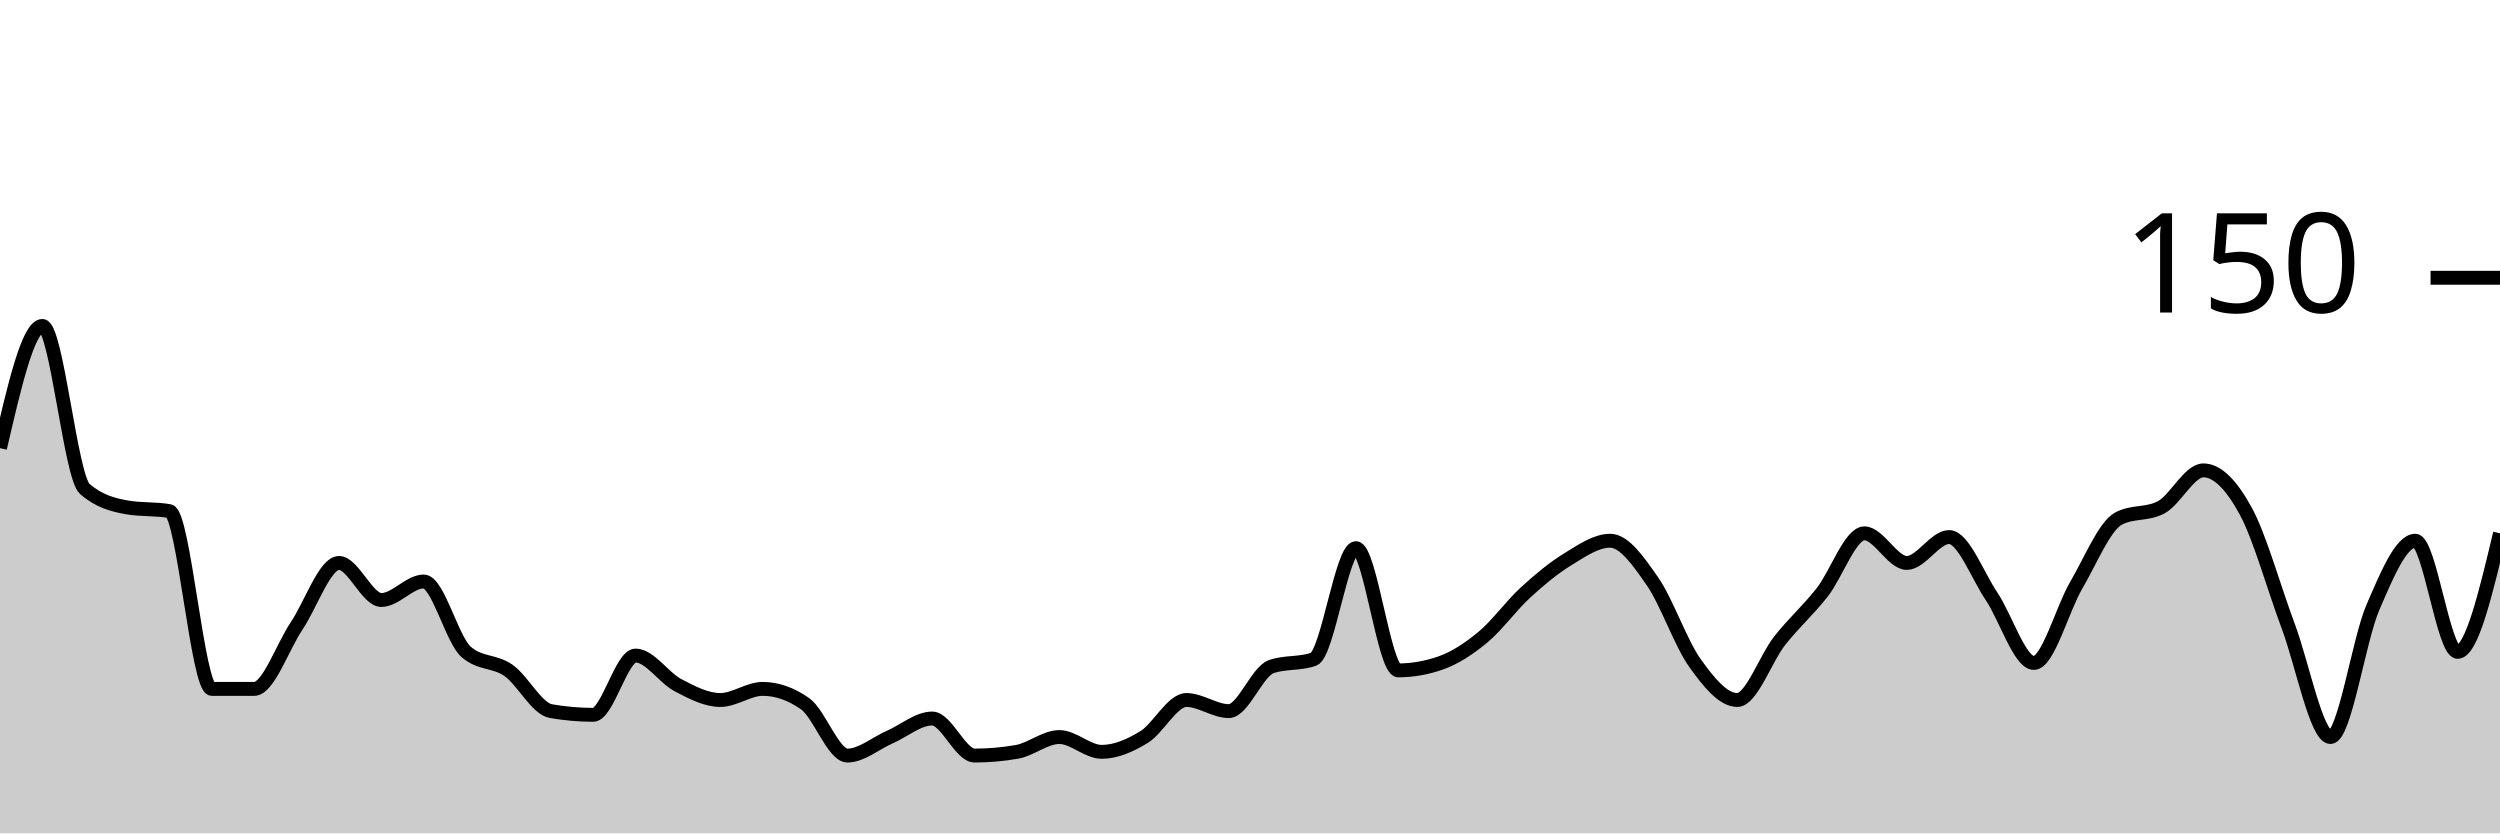
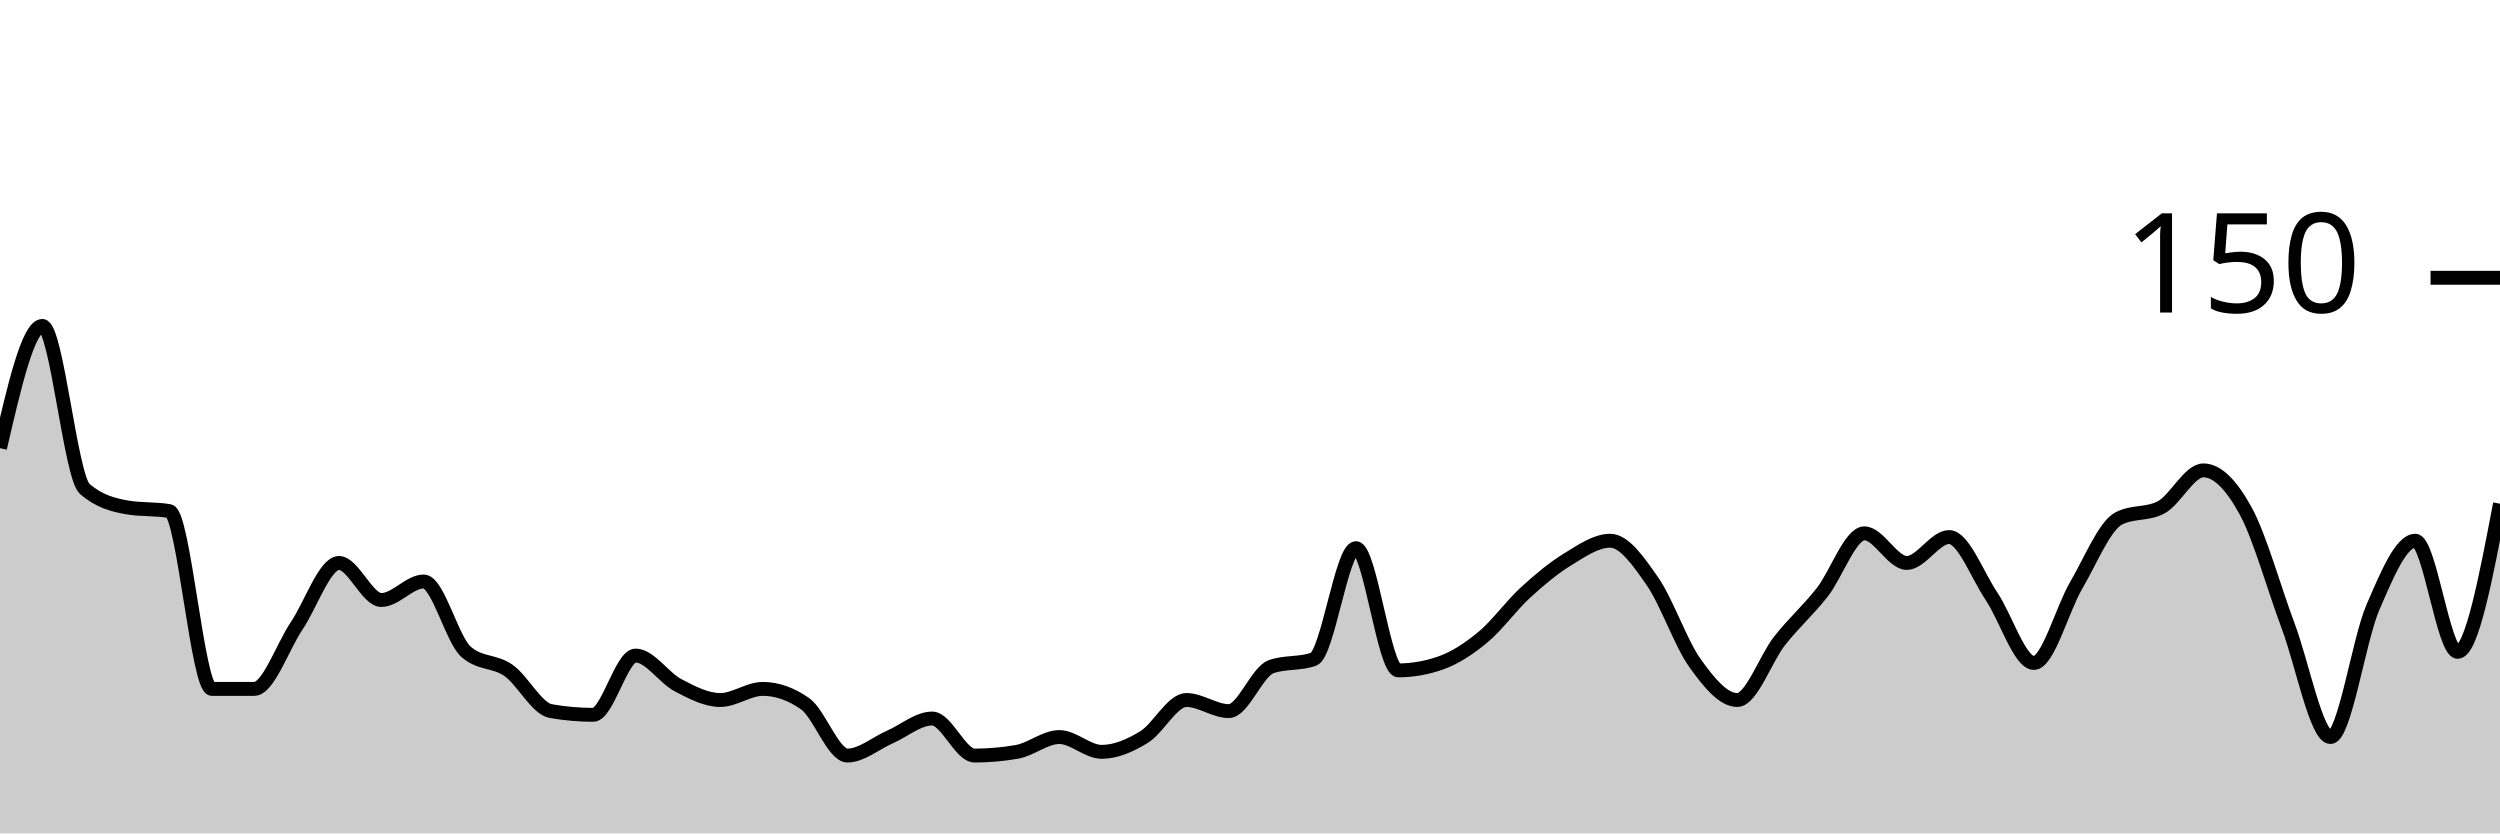
<svg xmlns="http://www.w3.org/2000/svg" viewBox="0 0 180 60">
  <g transform="translate(0,20)">
-     <path class="area" fill="rgba(0, 0, 0, 0.2)" d="M0,12.267C1.017,7.867,2.034,3.467,3.051,3.467C4.068,3.467,5.085,14.311,6.102,15.2C7.119,16.089,8.136,16.356,9.153,16.533C10.169,16.711,11.186,16.622,12.203,16.8C13.22,16.978,14.237,29.6,15.254,29.6C16.271,29.6,17.288,29.6,18.305,29.6C19.322,29.6,20.339,26.578,21.356,25.067C22.373,23.556,23.39,20.533,24.407,20.533C25.424,20.533,26.441,23.2,27.458,23.2C28.475,23.2,29.492,21.867,30.508,21.867C31.525,21.867,32.542,26.044,33.559,26.933C34.576,27.822,35.593,27.556,36.61,28.267C37.627,28.978,38.644,31.022,39.661,31.2C40.678,31.378,41.695,31.467,42.712,31.467C43.729,31.467,44.746,27.2,45.763,27.2C46.78,27.2,47.797,28.8,48.814,29.333C49.831,29.867,50.847,30.4,51.864,30.4C52.881,30.4,53.898,29.6,54.915,29.6C55.932,29.6,56.949,29.956,57.966,30.667C58.983,31.378,60,34.4,61.017,34.4C62.034,34.4,63.051,33.511,64.068,33.067C65.085,32.622,66.102,31.733,67.119,31.733C68.136,31.733,69.153,34.4,70.169,34.4C71.186,34.4,72.203,34.311,73.22,34.133C74.237,33.956,75.254,33.067,76.271,33.067C77.288,33.067,78.305,34.133,79.322,34.133C80.339,34.133,81.356,33.689,82.373,33.067C83.39,32.444,84.407,30.4,85.424,30.4C86.441,30.4,87.458,31.2,88.475,31.2C89.492,31.2,90.508,28.356,91.525,28C92.542,27.644,93.559,27.822,94.576,27.467C95.593,27.111,96.61,19.467,97.627,19.467C98.644,19.467,99.661,28.267,100.678,28.267C101.695,28.267,102.712,28.089,103.729,27.733C104.746,27.378,105.763,26.711,106.78,25.867C107.797,25.022,108.814,23.6,109.831,22.667C110.847,21.733,111.864,20.889,112.881,20.267C113.898,19.644,114.915,18.933,115.932,18.933C116.949,18.933,117.966,20.4,118.983,21.867C120,23.333,121.017,26.311,122.034,27.733C123.051,29.156,124.068,30.4,125.085,30.4C126.102,30.4,127.119,27.422,128.136,26.133C129.153,24.844,130.169,23.956,131.186,22.667C132.203,21.378,133.22,18.4,134.237,18.4C135.254,18.4,136.271,20.533,137.288,20.533C138.305,20.533,139.322,18.667,140.339,18.667C141.356,18.667,142.373,21.422,143.39,22.933C144.407,24.444,145.424,27.733,146.441,27.733C147.458,27.733,148.475,23.867,149.492,22.133C150.508,20.4,151.525,17.867,152.542,17.333C153.559,16.8,154.576,17.067,155.593,16.533C156.61,16,157.627,13.867,158.644,13.867C159.661,13.867,160.678,14.933,161.695,16.8C162.712,18.667,163.729,22.356,164.746,25.067C165.763,27.778,166.78,33.067,167.797,33.067C168.814,33.067,169.831,26.089,170.847,23.733C171.864,21.378,172.881,18.933,173.898,18.933C174.915,18.933,175.932,26.933,176.949,26.933C177.966,26.933,178.983,22.667,180,18.4L180,40C178.983,40,177.966,40,176.949,40C175.932,40,174.915,40,173.898,40C172.881,40,171.864,40,170.847,40C169.831,40,168.814,40,167.797,40C166.78,40,165.763,40,164.746,40C163.729,40,162.712,40,161.695,40C160.678,40,159.661,40,158.644,40C157.627,40,156.61,40,155.593,40C154.576,40,153.559,40,152.542,40C151.525,40,150.508,40,149.492,40C148.475,40,147.458,40,146.441,40C145.424,40,144.407,40,143.39,40C142.373,40,141.356,40,140.339,40C139.322,40,138.305,40,137.288,40C136.271,40,135.254,40,134.237,40C133.22,40,132.203,40,131.186,40C130.169,40,129.153,40,128.136,40C127.119,40,126.102,40,125.085,40C124.068,40,123.051,40,122.034,40C121.017,40,120,40,118.983,40C117.966,40,116.949,40,115.932,40C114.915,40,113.898,40,112.881,40C111.864,40,110.847,40,109.831,40C108.814,40,107.797,40,106.78,40C105.763,40,104.746,40,103.729,40C102.712,40,101.695,40,100.678,40C99.661,40,98.644,40,97.627,40C96.61,40,95.593,40,94.576,40C93.559,40,92.542,40,91.525,40C90.508,40,89.492,40,88.475,40C87.458,40,86.441,40,85.424,40C84.407,40,83.39,40,82.373,40C81.356,40,80.339,40,79.322,40C78.305,40,77.288,40,76.271,40C75.254,40,74.237,40,73.22,40C72.203,40,71.186,40,70.169,40C69.153,40,68.136,40,67.119,40C66.102,40,65.085,40,64.068,40C63.051,40,62.034,40,61.017,40C60,40,58.983,40,57.966,40C56.949,40,55.932,40,54.915,40C53.898,40,52.881,40,51.864,40C50.847,40,49.831,40,48.814,40C47.797,40,46.78,40,45.763,40C44.746,40,43.729,40,42.712,40C41.695,40,40.678,40,39.661,40C38.644,40,37.627,40,36.61,40C35.593,40,34.576,40,33.559,40C32.542,40,31.525,40,30.508,40C29.492,40,28.475,40,27.458,40C26.441,40,25.424,40,24.407,40C23.39,40,22.373,40,21.356,40C20.339,40,19.322,40,18.305,40C17.288,40,16.271,40,15.254,40C14.237,40,13.22,40,12.203,40C11.186,40,10.169,40,9.153,40C8.136,40,7.119,40,6.102,40C5.085,40,4.068,40,3.051,40C2.034,40,1.017,40,0,40Z" />
-     <path class="line" stroke="black" fill="none" d="M0,12.267C1.017,7.867,2.034,3.467,3.051,3.467C4.068,3.467,5.085,14.311,6.102,15.2C7.119,16.089,8.136,16.356,9.153,16.533C10.169,16.711,11.186,16.622,12.203,16.8C13.22,16.978,14.237,29.6,15.254,29.6C16.271,29.6,17.288,29.6,18.305,29.6C19.322,29.6,20.339,26.578,21.356,25.067C22.373,23.556,23.39,20.533,24.407,20.533C25.424,20.533,26.441,23.2,27.458,23.2C28.475,23.2,29.492,21.867,30.508,21.867C31.525,21.867,32.542,26.044,33.559,26.933C34.576,27.822,35.593,27.556,36.61,28.267C37.627,28.978,38.644,31.022,39.661,31.2C40.678,31.378,41.695,31.467,42.712,31.467C43.729,31.467,44.746,27.2,45.763,27.2C46.78,27.2,47.797,28.8,48.814,29.333C49.831,29.867,50.847,30.4,51.864,30.4C52.881,30.4,53.898,29.6,54.915,29.6C55.932,29.6,56.949,29.956,57.966,30.667C58.983,31.378,60,34.4,61.017,34.4C62.034,34.4,63.051,33.511,64.068,33.067C65.085,32.622,66.102,31.733,67.119,31.733C68.136,31.733,69.153,34.4,70.169,34.4C71.186,34.4,72.203,34.311,73.22,34.133C74.237,33.956,75.254,33.067,76.271,33.067C77.288,33.067,78.305,34.133,79.322,34.133C80.339,34.133,81.356,33.689,82.373,33.067C83.39,32.444,84.407,30.4,85.424,30.4C86.441,30.4,87.458,31.2,88.475,31.2C89.492,31.2,90.508,28.356,91.525,28C92.542,27.644,93.559,27.822,94.576,27.467C95.593,27.111,96.61,19.467,97.627,19.467C98.644,19.467,99.661,28.267,100.678,28.267C101.695,28.267,102.712,28.089,103.729,27.733C104.746,27.378,105.763,26.711,106.78,25.867C107.797,25.022,108.814,23.6,109.831,22.667C110.847,21.733,111.864,20.889,112.881,20.267C113.898,19.644,114.915,18.933,115.932,18.933C116.949,18.933,117.966,20.4,118.983,21.867C120,23.333,121.017,26.311,122.034,27.733C123.051,29.156,124.068,30.4,125.085,30.4C126.102,30.4,127.119,27.422,128.136,26.133C129.153,24.844,130.169,23.956,131.186,22.667C132.203,21.378,133.22,18.4,134.237,18.4C135.254,18.4,136.271,20.533,137.288,20.533C138.305,20.533,139.322,18.667,140.339,18.667C141.356,18.667,142.373,21.422,143.39,22.933C144.407,24.444,145.424,27.733,146.441,27.733C147.458,27.733,148.475,23.867,149.492,22.133C150.508,20.4,151.525,17.867,152.542,17.333C153.559,16.8,154.576,17.067,155.593,16.533C156.61,16,157.627,13.867,158.644,13.867C159.661,13.867,160.678,14.933,161.695,16.8C162.712,18.667,163.729,22.356,164.746,25.067C165.763,27.778,166.78,33.067,167.797,33.067C168.814,33.067,169.831,26.089,170.847,23.733C171.864,21.378,172.881,18.933,173.898,18.933C174.915,18.933,175.932,26.933,176.949,26.933C177.966,26.933,178.983,22.667,180,18.4" />
+     <path class="area" fill="rgba(0, 0, 0, 0.2)" d="M0,12.267C1.017,7.867,2.034,3.467,3.051,3.467C4.068,3.467,5.085,14.311,6.102,15.2C7.119,16.089,8.136,16.356,9.153,16.533C10.169,16.711,11.186,16.622,12.203,16.8C13.22,16.978,14.237,29.6,15.254,29.6C16.271,29.6,17.288,29.6,18.305,29.6C19.322,29.6,20.339,26.578,21.356,25.067C22.373,23.556,23.39,20.533,24.407,20.533C25.424,20.533,26.441,23.2,27.458,23.2C28.475,23.2,29.492,21.867,30.508,21.867C31.525,21.867,32.542,26.044,33.559,26.933C34.576,27.822,35.593,27.556,36.61,28.267C37.627,28.978,38.644,31.022,39.661,31.2C40.678,31.378,41.695,31.467,42.712,31.467C43.729,31.467,44.746,27.2,45.763,27.2C46.78,27.2,47.797,28.8,48.814,29.333C49.831,29.867,50.847,30.4,51.864,30.4C52.881,30.4,53.898,29.6,54.915,29.6C55.932,29.6,56.949,29.956,57.966,30.667C58.983,31.378,60,34.4,61.017,34.4C62.034,34.4,63.051,33.511,64.068,33.067C65.085,32.622,66.102,31.733,67.119,31.733C68.136,31.733,69.153,34.4,70.169,34.4C71.186,34.4,72.203,34.311,73.22,34.133C74.237,33.956,75.254,33.067,76.271,33.067C77.288,33.067,78.305,34.133,79.322,34.133C80.339,34.133,81.356,33.689,82.373,33.067C83.39,32.444,84.407,30.4,85.424,30.4C86.441,30.4,87.458,31.2,88.475,31.2C89.492,31.2,90.508,28.356,91.525,28C92.542,27.644,93.559,27.822,94.576,27.467C95.593,27.111,96.61,19.467,97.627,19.467C98.644,19.467,99.661,28.267,100.678,28.267C101.695,28.267,102.712,28.089,103.729,27.733C104.746,27.378,105.763,26.711,106.78,25.867C107.797,25.022,108.814,23.6,109.831,22.667C110.847,21.733,111.864,20.889,112.881,20.267C113.898,19.644,114.915,18.933,115.932,18.933C116.949,18.933,117.966,20.4,118.983,21.867C120,23.333,121.017,26.311,122.034,27.733C123.051,29.156,124.068,30.4,125.085,30.4C126.102,30.4,127.119,27.422,128.136,26.133C129.153,24.844,130.169,23.956,131.186,22.667C132.203,21.378,133.22,18.4,134.237,18.4C135.254,18.4,136.271,20.533,137.288,20.533C138.305,20.533,139.322,18.667,140.339,18.667C141.356,18.667,142.373,21.422,143.39,22.933C144.407,24.444,145.424,27.733,146.441,27.733C147.458,27.733,148.475,23.867,149.492,22.133C150.508,20.4,151.525,17.867,152.542,17.333C153.559,16.8,154.576,17.067,155.593,16.533C156.61,16,157.627,13.867,158.644,13.867C159.661,13.867,160.678,14.933,161.695,16.8C162.712,18.667,163.729,22.356,164.746,25.067C165.763,27.778,166.78,33.067,167.797,33.067C168.814,33.067,169.831,26.089,170.847,23.733C171.864,21.378,172.881,18.933,173.898,18.933C174.915,18.933,175.932,26.933,176.949,26.933C177.966,26.933,178.983,21.6,180,16.267L180,40C178.983,40,177.966,40,176.949,40C175.932,40,174.915,40,173.898,40C172.881,40,171.864,40,170.847,40C169.831,40,168.814,40,167.797,40C166.78,40,165.763,40,164.746,40C163.729,40,162.712,40,161.695,40C160.678,40,159.661,40,158.644,40C157.627,40,156.61,40,155.593,40C154.576,40,153.559,40,152.542,40C151.525,40,150.508,40,149.492,40C148.475,40,147.458,40,146.441,40C145.424,40,144.407,40,143.39,40C142.373,40,141.356,40,140.339,40C139.322,40,138.305,40,137.288,40C136.271,40,135.254,40,134.237,40C133.22,40,132.203,40,131.186,40C130.169,40,129.153,40,128.136,40C127.119,40,126.102,40,125.085,40C124.068,40,123.051,40,122.034,40C121.017,40,120,40,118.983,40C117.966,40,116.949,40,115.932,40C114.915,40,113.898,40,112.881,40C111.864,40,110.847,40,109.831,40C108.814,40,107.797,40,106.78,40C105.763,40,104.746,40,103.729,40C102.712,40,101.695,40,100.678,40C99.661,40,98.644,40,97.627,40C96.61,40,95.593,40,94.576,40C93.559,40,92.542,40,91.525,40C90.508,40,89.492,40,88.475,40C87.458,40,86.441,40,85.424,40C84.407,40,83.39,40,82.373,40C81.356,40,80.339,40,79.322,40C78.305,40,77.288,40,76.271,40C75.254,40,74.237,40,73.22,40C72.203,40,71.186,40,70.169,40C69.153,40,68.136,40,67.119,40C66.102,40,65.085,40,64.068,40C63.051,40,62.034,40,61.017,40C60,40,58.983,40,57.966,40C56.949,40,55.932,40,54.915,40C53.898,40,52.881,40,51.864,40C50.847,40,49.831,40,48.814,40C47.797,40,46.78,40,45.763,40C44.746,40,43.729,40,42.712,40C41.695,40,40.678,40,39.661,40C38.644,40,37.627,40,36.61,40C35.593,40,34.576,40,33.559,40C32.542,40,31.525,40,30.508,40C29.492,40,28.475,40,27.458,40C26.441,40,25.424,40,24.407,40C23.39,40,22.373,40,21.356,40C20.339,40,19.322,40,18.305,40C17.288,40,16.271,40,15.254,40C14.237,40,13.22,40,12.203,40C11.186,40,10.169,40,9.153,40C8.136,40,7.119,40,6.102,40C5.085,40,4.068,40,3.051,40C2.034,40,1.017,40,0,40Z" />
+     <path class="line" stroke="black" fill="none" d="M0,12.267C1.017,7.867,2.034,3.467,3.051,3.467C4.068,3.467,5.085,14.311,6.102,15.2C7.119,16.089,8.136,16.356,9.153,16.533C10.169,16.711,11.186,16.622,12.203,16.8C13.22,16.978,14.237,29.6,15.254,29.6C16.271,29.6,17.288,29.6,18.305,29.6C19.322,29.6,20.339,26.578,21.356,25.067C22.373,23.556,23.39,20.533,24.407,20.533C25.424,20.533,26.441,23.2,27.458,23.2C28.475,23.2,29.492,21.867,30.508,21.867C31.525,21.867,32.542,26.044,33.559,26.933C34.576,27.822,35.593,27.556,36.61,28.267C37.627,28.978,38.644,31.022,39.661,31.2C40.678,31.378,41.695,31.467,42.712,31.467C43.729,31.467,44.746,27.2,45.763,27.2C46.78,27.2,47.797,28.8,48.814,29.333C49.831,29.867,50.847,30.4,51.864,30.4C52.881,30.4,53.898,29.6,54.915,29.6C55.932,29.6,56.949,29.956,57.966,30.667C58.983,31.378,60,34.4,61.017,34.4C62.034,34.4,63.051,33.511,64.068,33.067C65.085,32.622,66.102,31.733,67.119,31.733C68.136,31.733,69.153,34.4,70.169,34.4C71.186,34.4,72.203,34.311,73.22,34.133C74.237,33.956,75.254,33.067,76.271,33.067C77.288,33.067,78.305,34.133,79.322,34.133C80.339,34.133,81.356,33.689,82.373,33.067C83.39,32.444,84.407,30.4,85.424,30.4C86.441,30.4,87.458,31.2,88.475,31.2C89.492,31.2,90.508,28.356,91.525,28C92.542,27.644,93.559,27.822,94.576,27.467C95.593,27.111,96.61,19.467,97.627,19.467C98.644,19.467,99.661,28.267,100.678,28.267C101.695,28.267,102.712,28.089,103.729,27.733C104.746,27.378,105.763,26.711,106.78,25.867C107.797,25.022,108.814,23.6,109.831,22.667C110.847,21.733,111.864,20.889,112.881,20.267C113.898,19.644,114.915,18.933,115.932,18.933C116.949,18.933,117.966,20.4,118.983,21.867C120,23.333,121.017,26.311,122.034,27.733C123.051,29.156,124.068,30.4,125.085,30.4C126.102,30.4,127.119,27.422,128.136,26.133C129.153,24.844,130.169,23.956,131.186,22.667C132.203,21.378,133.22,18.4,134.237,18.4C135.254,18.4,136.271,20.533,137.288,20.533C138.305,20.533,139.322,18.667,140.339,18.667C141.356,18.667,142.373,21.422,143.39,22.933C144.407,24.444,145.424,27.733,146.441,27.733C147.458,27.733,148.475,23.867,149.492,22.133C150.508,20.4,151.525,17.867,152.542,17.333C153.559,16.8,154.576,17.067,155.593,16.533C156.61,16,157.627,13.867,158.644,13.867C159.661,13.867,160.678,14.933,161.695,16.8C162.712,18.667,163.729,22.356,164.746,25.067C165.763,27.778,166.78,33.067,167.797,33.067C168.814,33.067,169.831,26.089,170.847,23.733C171.864,21.378,172.881,18.933,173.898,18.933C174.915,18.933,175.932,26.933,176.949,26.933C177.966,26.933,178.983,21.6,180,16.267" />
    <path class="axis-ceiling" stroke-width="1" stroke="black" fill="none" d="M175,0L180,0" />
    <text class="axis-ceiling-label" font-family="sans-serif" text-anchor="end" font-size="10px" x="170" y="2.5">150</text>
  </g>
</svg>
